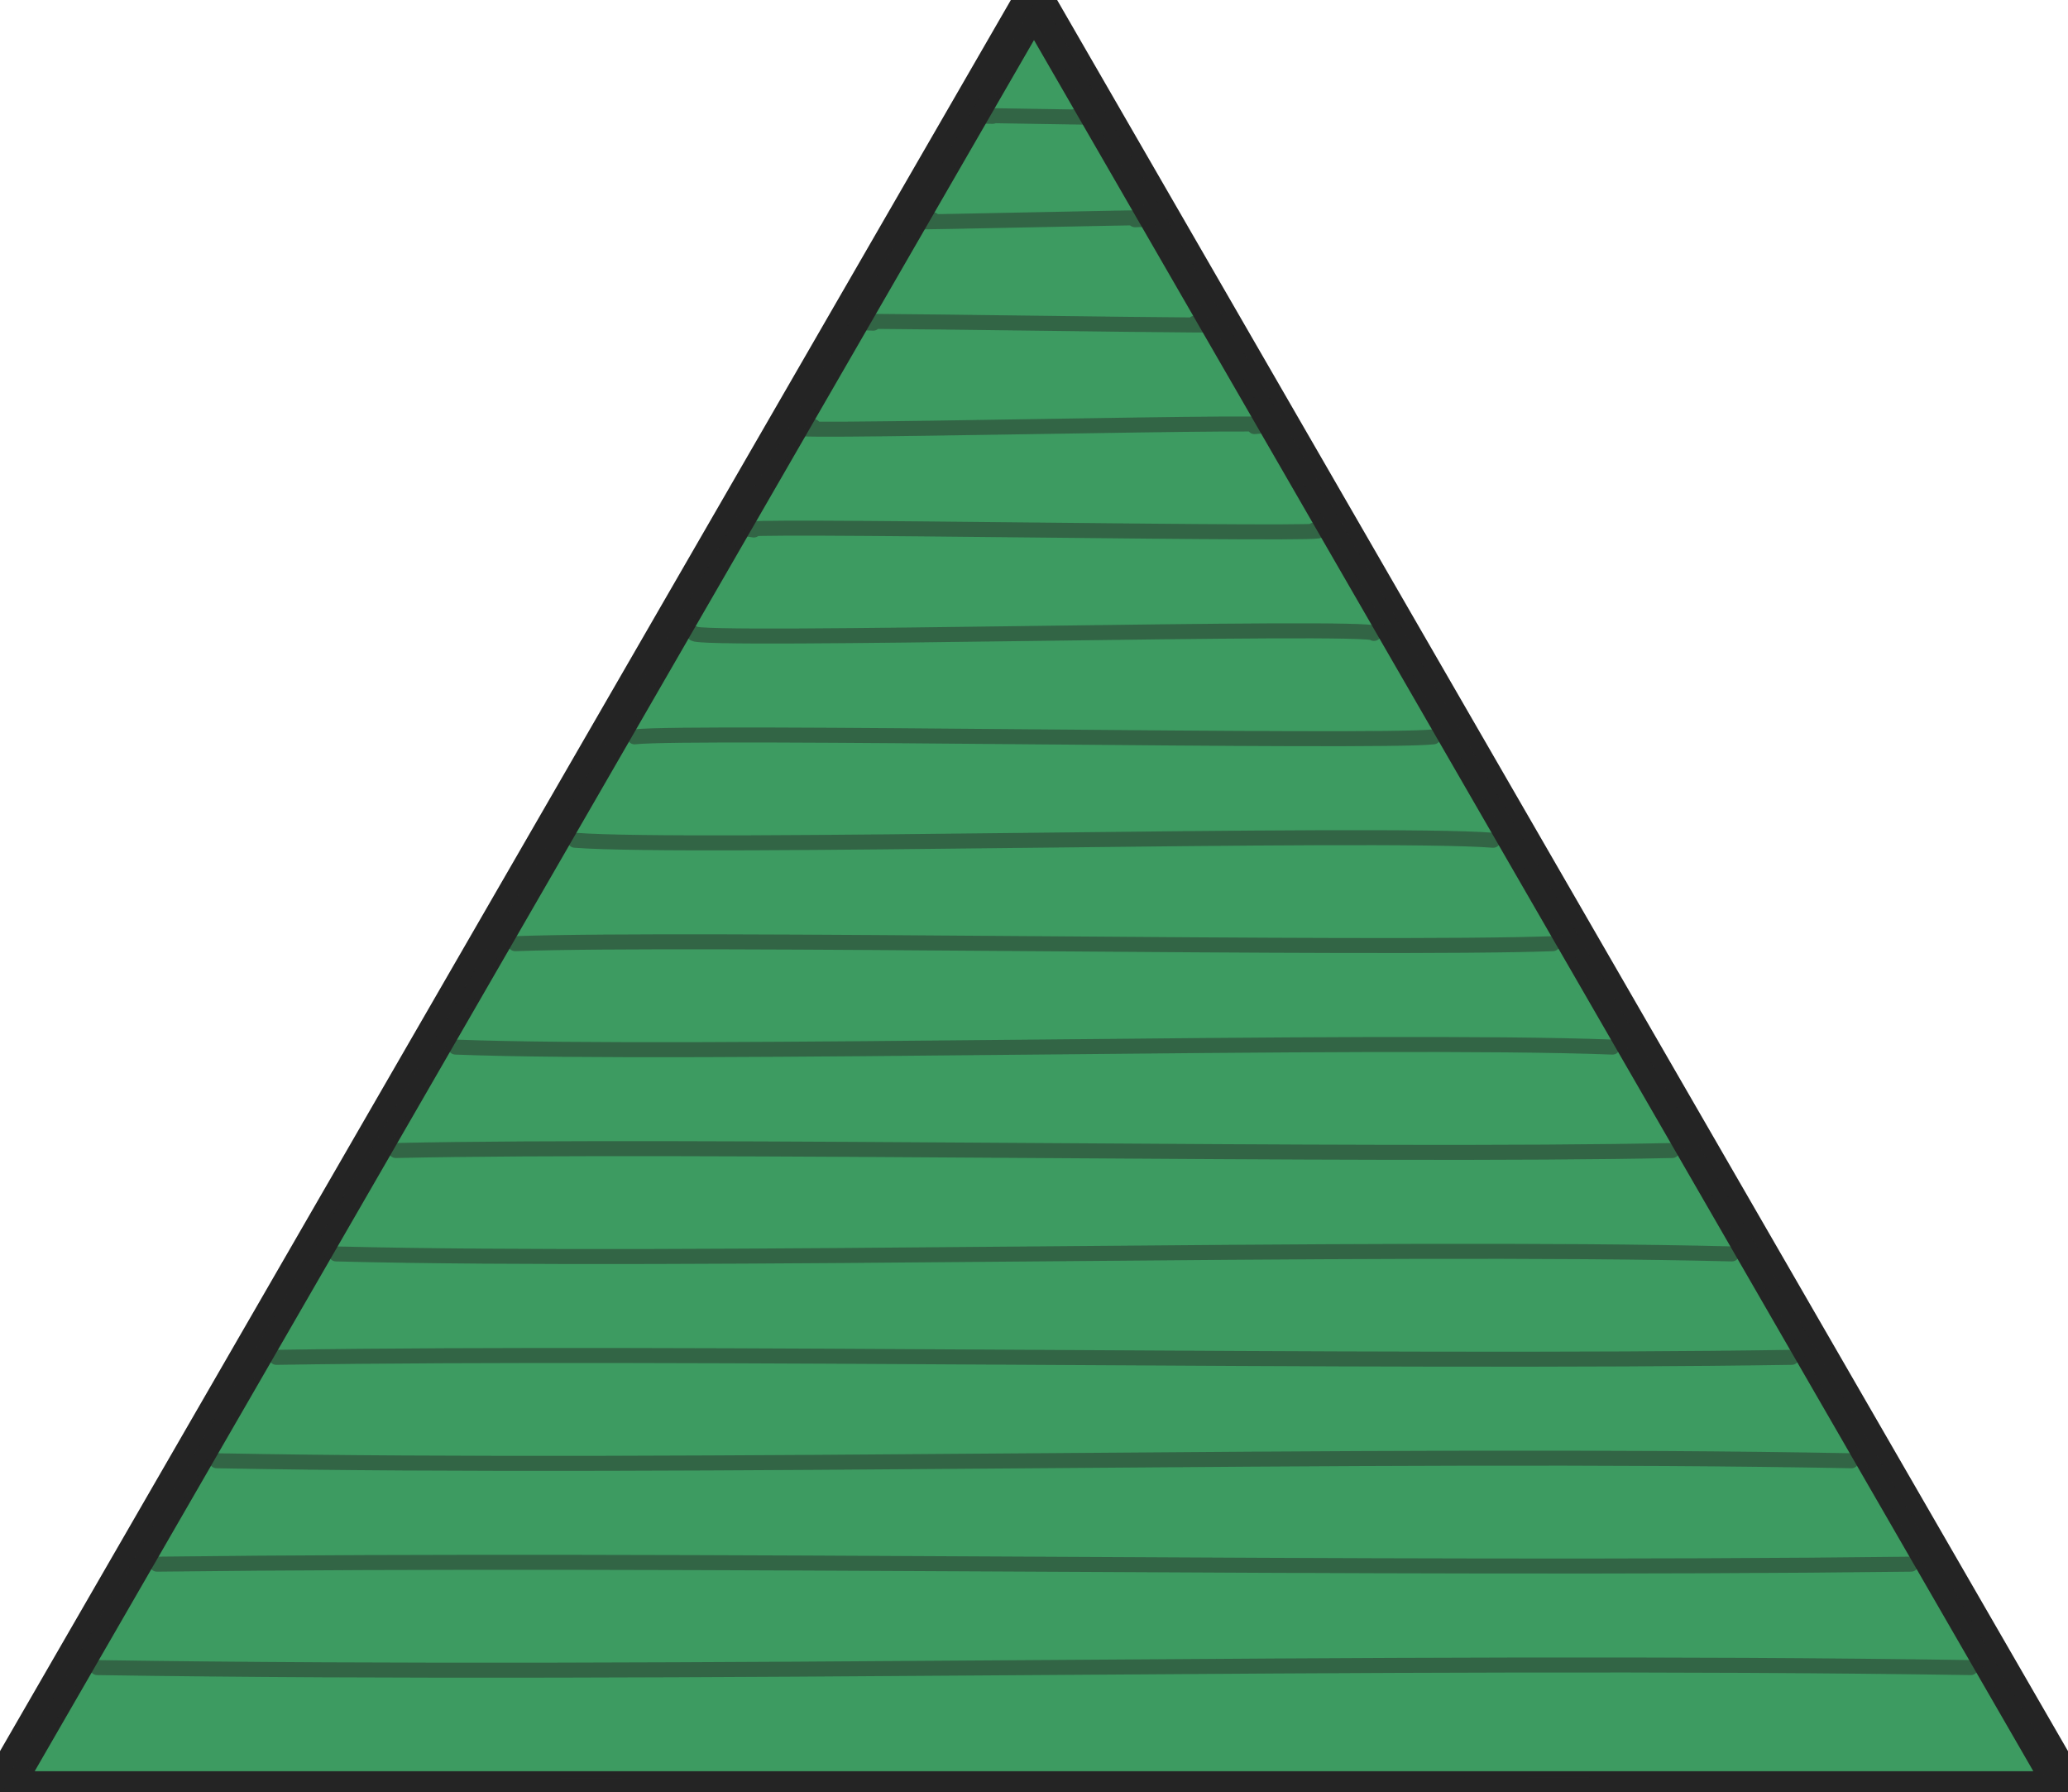
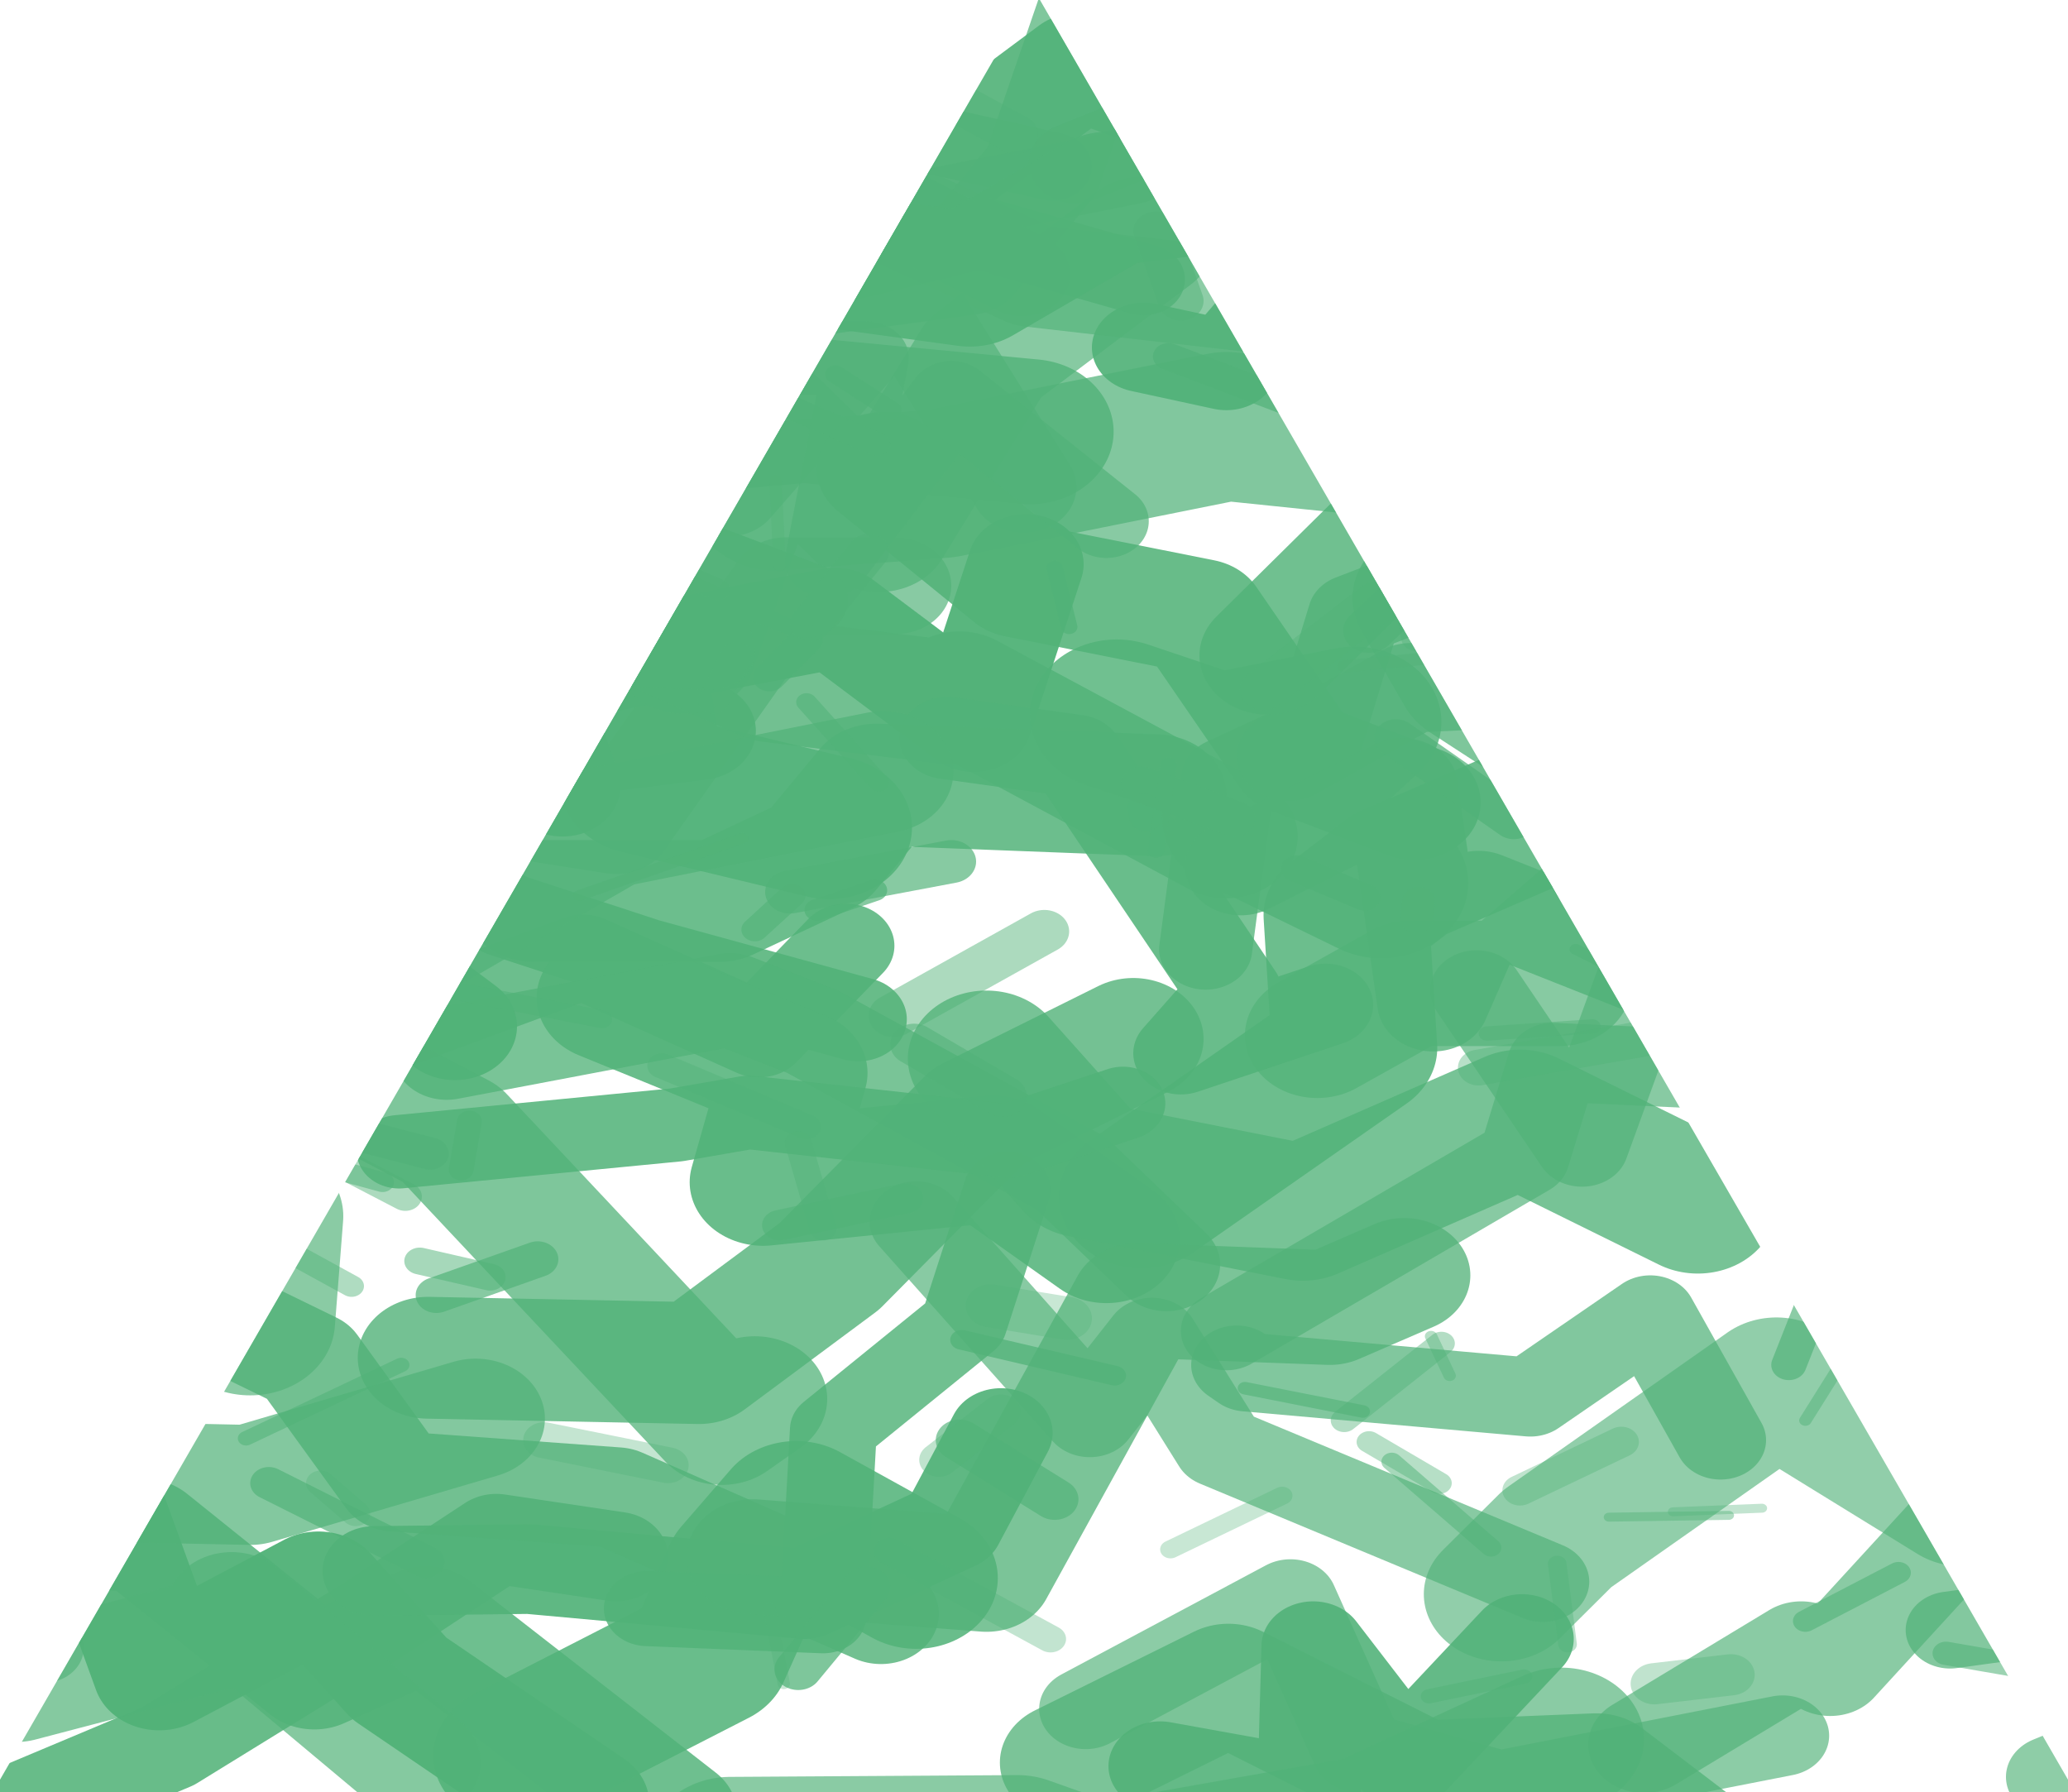
<svg xmlns="http://www.w3.org/2000/svg" viewBox="0 0 80 69.282">
  <defs>
    <clipPath id="triangle-clip">
-       <path d="M40 -1 L81 70.282 L-1 70.282 Z" />
+       <path d="M 40 -0.4 L 80.5 69.7 L -0.5 69.7 Z" />
    </clipPath>
  </defs>
-   <path d="M40 -1 L81 70.282 L-1 70.282 Z" fill="#3d9b61" />
-   <g clip-path="url(#triangle-clip)" fill="none" stroke="#242424" stroke-width="0.58" stroke-linecap="round" opacity="0.46">
-     <path d="M3.76 64.50 C26.67 64.85 53.33 64.15 76.24 64.50" />
-     <path d="M6.07 60.50 C26.67 60.25 53.33 60.75 73.93 60.50" />
-     <path d="M8.38 56.50 C26.67 56.85 53.33 56.15 71.62 56.50" />
-     <path d="M10.69 52.50 C26.67 52.25 53.33 52.75 69.31 52.50" />
-     <path d="M13.00 48.50 C26.67 48.85 53.33 48.15 67.00 48.50" />
-     <path d="M15.31 44.50 C26.67 44.25 53.33 44.75 64.69 44.50" />
-     <path d="M17.62 40.50 C26.67 40.85 53.33 40.15 62.38 40.50" />
-     <path d="M19.93 36.50 C26.67 36.25 53.33 36.75 60.07 36.50" />
-     <path d="M22.24 32.50 C26.67 32.85 53.33 32.15 57.76 32.50" />
-     <path d="M24.55 28.50 C26.67 28.25 53.33 28.75 55.45 28.50" />
-     <path d="M26.85 24.50 C26.67 24.85 53.33 24.15 53.15 24.50" />
-     <path d="M29.16 20.50 C26.67 20.25 53.33 20.75 50.84 20.50" />
-     <path d="M31.47 16.50 C26.67 16.85 53.33 16.15 48.53 16.50" />
-     <path d="M33.78 12.50 C26.67 12.25 53.33 12.75 46.22 12.50" />
-     <path d="M36.09 8.50 C26.67 8.85 53.33 8.15 43.91 8.50" />
-     <path d="M38.40 4.50 C26.67 4.25 53.33 4.75 41.60 4.50" />
+   <g clip-path="url(#triangle-clip)">
+     <g transform="scale(0.8 0.69282)">
+       <g fill="none" stroke-linecap="round" stroke-linejoin="round">
+         <path d="M 88.5 28.8 L 97.7 31.7 L 109.2 32.2 L 115.7 41.9 L 118.8 38.1" stroke="#51b278" stroke-width="5.2" opacity="0.75" />
+         <path d="M -7.4 96.1 L -18.1 97.5 L -23.1 102.7 L -20.4 95.9 L -35.2 105.5" stroke="#51b278" stroke-width="4.2" opacity="0.70" />
+         <path d="M -4.0 95.8 L -9.3 87.6 L -11.6 82.2 L -19.4 87.0 L -23.8 77.2" stroke="#51b278" stroke-width="6.2" opacity="0.68" />
+         <path d="M 41.5 56.9 L 31.1 53.6 L 24.5 51.1 L 13.6 44.7 L 6.8 48.1" stroke="#51b278" stroke-width="4.7" opacity="0.87" />
+         <path d="M -0.4 75.2 L -2.1 78.4 L 10.0 70.9 L 12.1 73.8 L 12.5 67.9" stroke="#51b278" stroke-width="8.2" opacity="0.67" />
+         <path d="M 18.4 52.8 L 9.4 46.5 L -0.4 47.2 L -6.7 47.6 L -18.9 46.4" stroke="#51b278" stroke-width="7.1" opacity="0.88" />
+         <path d="M 17.6 10.5 L 11.0 10.8 L -3.3 19.0 L -8.3 25.7 L -18.6 31.9" stroke="#51b278" stroke-width="4.5" opacity="0.63" />
+         <path d="M 1.9 19.5 L 4.7 12.8 L 15.4 6.7 L 12.1 2.5 L 18.0 -4.6" stroke="#51b278" stroke-width="4.3" opacity="0.64" />
+         <path d="M 32.5 101.3 L 20.6 90.6 L 15.2 93.4 L 6.9 85.7 L -5.2 85.3" stroke="#51b278" stroke-width="6.3" opacity="0.83" />
+         <path d="M 18.5 21.3 L 22.6 19.0 L 35.2 27.4 L 43.6 16.3 L 49.5 27.2" stroke="#51b278" stroke-width="5.1" opacity="0.67" />
+         <path d="M 40.1 46.2 L 31.1 43.7 L 29.9 35.7 L 26.4 40.8 L 16.7 36.5" stroke="#51b278" stroke-width="8.0" opacity="0.86" />
+         <path d="M 72.7 13.0 L 65.0 13.8 L 58.5 6.3 L 52.2 3.7 L 45.1 9.8" stroke="#51b278" stroke-width="6.0" opacity="0.91" />
+         <path d="M -14.1 44.0 L -22.7 41.2 L -29.0 43.0 L -44.3 42.8 L -53.9 42.5" stroke="#51b278" stroke-width="6.5" opacity="0.87" />
+         <path d="M 102.1 80.0 L 97.0 82.4 L 88.5 93.1 L 87.1 92.1 L 79.5 97.4" stroke="#51b278" stroke-width="5.4" opacity="0.67" />
+         <path d="M 40.9 52.8 L 36.7 57.8 L 28.2 53.4 L 12.9 59.9 L 11.3 60.2" stroke="#51b278" stroke-width="4.7" opacity="0.84" />
+         <path d="M 43.3 32.7 L 38.0 32.7 L 29.8 46.1 L 13.8 43.2 L 8.9 58.3" stroke="#51b278" stroke-width="5.4" opacity="0.68" />
+         <path d="M 86.2 96.9 L 72.5 100.0 L 65.7 97.8 L 62.4 89.3 L 52.5 95.4" stroke="#51b278" stroke-width="4.5" opacity="0.66" />
+         <path d="M 83.2 80.4 L 79.8 73.4 L 74.0 78.0 L 60.3 76.6 L 59.8 76.2" stroke="#51b278" stroke-width="4.4" opacity="0.72" />
+         <path d="M 96.3 55.2 L 86.8 50.0 L 86.8 53.7 L 85.3 45.8 L 78.8 47.8" stroke="#51b278" stroke-width="8.3" opacity="0.70" />
+         <path d="M 94.3 91.0 L 101.2 89.9 L 113.3 89.5 L 124.9 89.3 L 134.0 95.9" stroke="#51b278" stroke-width="4.3" opacity="0.71" />
+         <path d="M 8.1 34.2 L -2.1 33.8 L -3.7 22.6 L -17.5 25.2 L -22.4 20.1" stroke="#51b278" stroke-width="5.8" opacity="0.93" />
+         <path d="M 96.2 41.2 L 92.5 38.7 L 81.6 45.1 L 71.6 37.6 L 69.5 33.4" stroke="#51b278" stroke-width="8.2" opacity="0.74" />
+         <path d="M 97.5 10.6 L 101.1 9.7 L 113.5 6.7 L 124.4 0.3 L 129.9 -6.2" stroke="#51b278" stroke-width="4.3" opacity="0.85" />
+         <path d="M 6.4 24.6 L -1.5 29.5 L -10.9 25.7 L -18.6 29.9 L -25.0 32.0" stroke="#51b278" stroke-width="5.9" opacity="0.63" />
+         <path d="M 98.1 79.5 L 94.9 83.7 L 85.9 77.3 L 75.3 85.9 L 72.6 89.0" stroke="#51b278" stroke-width="7.5" opacity="0.63" />
+         <path d="M 59.3 74.3 L 73.7 64.6 L 75.1 59.3 L 88.1 60.0 L 100.5 56.3" stroke="#51b278" stroke-width="4.4" opacity="0.68" />
+         <path d="M 63.7 57.8 L 68.2 54.9 L 75.4 54.9 L 73.5 54.5 L 79.5 48.5" stroke="#51b278" stroke-width="7.0" opacity="0.69" />
+         <path d="M 29.5 55.7 L 38.4 59.9 L 36.9 66.0 L 48.0 64.7 L 53.5 69.2" stroke="#51b278" stroke-width="7.1" opacity="0.86" />
+         <path d="M 2.1 92.0 L -3.9 84.7 L -9.9 86.3 L -20.7 92.7 L -27.1 90.1" stroke="#51b278" stroke-width="3.9" opacity="0.63" />
+         <path d="M 1.5 100.7 L 8.1 97.5 L 17.8 90.6 L 24.0 85.9 L 29.8 86.9" stroke="#51b278" stroke-width="5.0" opacity="0.87" />
+         <path d="M -8.4 53.4 L -18.4 53.7 L -26.4 47.9 L -29.7 58.1 L -39.1 50.4" stroke="#51b278" stroke-width="4.0" opacity="0.63" />
+         <path d="M 28.2 100.7 L 19.3 93.7 L 15.4 88.7 L 7.7 93.4 L 4.9 84.5" stroke="#51b278" stroke-width="6.4" opacity="0.96" />
+         <path d="M 55.3 19.4 L 59.3 20.4 L 63.0 15.4 L 66.6 14.7 L 66.3 11.2" stroke="#51b278" stroke-width="5.0" opacity="0.92" />
+         <path d="M 56.4 70.6 L 51.8 65.5 L 39.3 57.6 L 35.3 55.8 L 21.6 58.8" stroke="#51b278" stroke-width="5.2" opacity="0.77" />
+         <path d="M 37.8 2.3 L 25.5 -6.0 L 19.9 -11.5 L 9.0 -7.6 L 1.3 -10.9" stroke="#51b278" stroke-width="5.2" opacity="0.66" />
+         <path d="M 50.9 9.3 L 44.7 7.7 L 41.8 6.1 L 38.4 3.1 L 41.7 -1.2" stroke="#51b278" stroke-width="3.8" opacity="0.77" />
+         <path d="M 88.4 50.2 L 88.9 47.0 L 80.5 51.3 L 76.5 64.0 L 71.4 55.3" stroke="#51b278" stroke-width="4.5" opacity="0.68" />
+         <path d="M -10.5 78.7 L -23.2 82.3 L -28.9 82.0 L -35.0 90.6 L -50.2 97.1" stroke="#51b278" stroke-width="8.3" opacity="0.70" />
+         <path d="M 56.1 98.6 L 63.3 100.1 L 63.5 91.9 L 67.9 98.5 L 73.6 91.5" stroke="#51b278" stroke-width="5.0" opacity="0.89" />
+         <path d="M 4.2 53.1 L 9.8 54.8 L 16.4 44.3 L 28.3 41.6 L 33.8 40.8" stroke="#51b278" stroke-width="5.5" opacity="0.91" />
+         <path d="M 44.3 68.2 L 52.7 79.1 L 55.7 74.7 L 59.0 80.8 L 74.6 88.3" stroke="#51b278" stroke-width="4.5" opacity="0.68" />
+         <path d="M 65.4 6.5 L 72.1 0.7 L 82.8 -5.8 L 84.3 -9.9 L 93.2 -9.0" stroke="#51b278" stroke-width="6.8" opacity="0.75" />
+         <path d="M 49.6 31.5 L 47.1 40.3 L 40.4 34.5 L 25.4 37.8 L 27.2 43.9" stroke="#51b278" stroke-width="5.6" opacity="0.95" />
+         <path d="M 13.7 34.1 L 18.2 35.1 L 29.0 23.9 L 38.9 22.9 L 49.8 24.1" stroke="#51b278" stroke-width="8.1" opacity="0.79" />
+         <path d="M 37.5 27.7 L 45.5 27.0 L 59.3 23.8 L 70.2 25.1 L 82.8 17.8" stroke="#51b278" stroke-width="8.3" opacity="0.72" />
+         <path d="M 96.7 16.5 L 88.0 8.3 L 78.5 8.6 L 70.5 13.6 L 60.6 9.7" stroke="#51b278" stroke-width="5.9" opacity="0.83" />
+         <path d="M 55.3 13.3 L 47.6 20.0 L 42.5 29.6 L 37.1 23.5 L 33.1 36.4" stroke="#51b278" stroke-width="6.9" opacity="0.69" />
+         <path d="M 39.0 15.9 L 46.7 14.7 L 50.4 9.5 L 53.2 0.1 L 65.6 0.5" stroke="#51b278" stroke-width="5.8" opacity="0.73" />
+         <path d="M 44.3 88.1 L 38.5 84.4 L 36.1 87.6 L 34.2 92.5 L 24.9 98.0" stroke="#51b278" stroke-width="7.9" opacity="0.86" />
+         <path d="M -5.5 96.4 L -14.8 93.2 L -25.0 103.4 L -27.7 96.4 L -36.7 102.3" stroke="#51b278" stroke-width="5.3" opacity="0.77" />
+         <path d="M 97.2 3.6 L 105.9 6.6 L 113.6 3.5 L 114.0 10.5 L 117.8 10.1" stroke="#51b278" stroke-width="5.5" opacity="0.75" />
+         <path d="M -12.0 89.3 L -20.4 98.4 L -18.3 96.1 L -28.8 105.0 L -34.6 112.5" stroke="#51b278" stroke-width="6.7" opacity="0.65" />
+         <path d="M 20.7 75.8 L 33.8 76.1 L 40.1 70.7 L 47.3 62.3 L 54.8 58.0" stroke="#51b278" stroke-width="6.8" opacity="0.80" />
+         <path d="M 73.6 30.7 L 65.5 34.3 L 63.7 41.1 L 59.4 43.4 L 58.3 53.0" stroke="#51b278" stroke-width="4.5" opacity="0.77" />
+         <path d="M -11.6 52.3 L -0.5 47.7 L 4.3 57.1 L 15.4 51.6 L 22.0 57.3" stroke="#51b278" stroke-width="6.0" opacity="0.94" />
+         <path d="M 60.5 16.8 L 49.9 15.4 L 42.9 11.7 L 34.1 6.1 L 20.4 8.1" stroke="#51b278" stroke-width="5.7" opacity="0.65" />
+         <path d="M 59.4 4.5 L 54.7 9.3 L 40.4 12.6 L 36.5 20.1 L 28.8 30.5" stroke="#51b278" stroke-width="4.2" opacity="0.63" />
+         <path d="M 51.7 98.4 L 59.4 94.0 L 68.7 99.4 L 77.2 99.0 L 85.5 106.3" stroke="#51b278" stroke-width="6.7" opacity="0.76" />
+         <path d="M 68.4 44.8 L 62.7 42.3 L 58.0 34.4 L 49.3 32.4 L 42.7 26.2" stroke="#51b278" stroke-width="6.4" opacity="0.87" />
+         <path d="M 85.5 39.3 L 94.9 30.5 L 103.8 33.1 L 107.7 25.7 L 120.0 18.7" stroke="#51b278" stroke-width="4.8" opacity="0.65" />
+         <path d="M 30.2 34.3 L 37.4 38.0 L 45.8 39.2 L 46.4 38.7 L 59.3 46.7" stroke="#51b278" stroke-width="6.9" opacity="0.81" />
+         <path d="M 18.1 87.7 L 25.6 87.6 L 38.9 89.0 L 46.0 85.2 L 48.4 80.0" stroke="#51b278" stroke-width="5.0" opacity="0.92" />
+         <path d="M -11.1 94.2 L -23.1 98.0 L -31.2 101.6 L -38.3 99.5 L -47.5 98.1" stroke="#51b278" stroke-width="8.2" opacity="0.91" />
+         <path d="M 25.8 50.3 L 34.8 50.3 L 39.6 47.7 L 42.4 43.8 L 55.9 44.4" stroke="#51b278" stroke-width="6.8" opacity="0.84" />
+         <path d="M 64.1 56.1 L 57.1 58.8 L 59.7 55.4 L 52.0 42.2 L 45.8 41.2" stroke="#51b278" stroke-width="4.6" opacity="0.86" />
+         <path d="M 93.1 2.9 L 87.9 0.8 L 76.7 12.4 L 61.7 4.6 L 52.0 9.1" stroke="#51b278" stroke-width="4.5" opacity="0.65" />
+         <path d="M -1.8 52.9 L 8.1 47.4 L 20.9 51.8 L 29.3 46.2 L 42.7 43.1" stroke="#51b278" stroke-width="6.8" opacity="0.73" />
+         <path d="M 0.5 67.9 L 14.9 76.0 L 19.1 82.7 L 29.8 83.6 L 42.6 90.1" stroke="#51b278" stroke-width="5.6" opacity="0.81" />
+         <path d="M 84.8 59.1 L 93.9 51.9 L 106.7 56.6 L 106.7 51.9 L 124.7 51.6" stroke="#51b278" stroke-width="5.4" opacity="0.71" />
+         <path d="M 8.5 55.3 L -3.2 55.3 L -9.3 62.1 L -18.6 64.6 L -35.6 67.7" stroke="#51b278" stroke-width="5.1" opacity="0.71" />
+         <path d="M 5.5 40.3 L -1.6 41.9 L -15.9 43.3 L -26.5 49.7 L -30.2 50.4" stroke="#51b278" stroke-width="7.4" opacity="0.93" />
+         <path d="M 66.8 49.3 L 60.4 45.7 L 65.5 40.3 L 58.9 41.8 L 54.0 39.9" stroke="#51b278" stroke-width="8.4" opacity="0.82" />
+         <path d="M 62.3 42.2 L 68.2 38.4 L 81.4 37.7 L 88.0 31.2 L 105.7 31.8" stroke="#51b278" stroke-width="5.0" opacity="0.72" />
+         <path d="M 36.5 78.1 L 34.9 79.4 L 21.8 63.3 L 18.5 61.3 L 14.6 58.5" stroke="#51b278" stroke-width="7.0" opacity="0.74" />
+         <path d="M 31.3 89.8 L 39.8 90.2 L 40.3 79.8 L 46.6 73.9 L 48.7 66.4" stroke="#51b278" stroke-width="4.2" opacity="0.82" />
+         <path d="M 55.2 66.8 L 65.5 58.5 L 65.1 51.1 L 67.7 48.8 L 77.5 43.9" stroke="#51b278" stroke-width="8.0" opacity="0.84" />
+         <path d="M 71.0 26.1 L 75.0 21.8 L 81.1 22.1 L 84.4 12.8 L 87.9 14.4" stroke="#51b278" stroke-width="5.1" opacity="0.73" />
+         <path d="M 103.3 57.8 L 100.8 54.8 L 96.2 46.9 L 86.7 47.7 L 86.3 36.1" stroke="#51b278" stroke-width="7.0" opacity="0.72" />
+         <path d="M -14.3 15.4 L -21.5 15.0 L -28.5 11.5 L -39.9 6.9 L -53.8 10.3" stroke="#51b278" stroke-width="7.7" opacity="0.86" />
+         <path d="M 2.8 7.3 L 9.1 12.8 L 17.3 4.7 L 27.5 4.6 L 29.0 15.4" stroke="#51b278" stroke-width="5.0" opacity="0.93" />
+         <path d="M 94.8 37.0 L 102.4 33.7 L 102.9 25.7 L 106.8 21.8 L 119.6 20.5" stroke="#51b278" stroke-width="7.1" opacity="0.86" />
+         <path d="M 0.4 87.1 L 0.8 94.1 L 10.7 91.1 L 11.2 89.8 L 20.1 98.4" stroke="#51b278" stroke-width="6.3" opacity="0.70" />
+         <path d="M 82.1 67.3 L 73.5 62.4 L 63.0 67.7 L 52.5 65.3 L 47.7 59.1" stroke="#51b278" stroke-width="7.6" opacity="0.78" />
+         <path d="M 55.3 15.6 L 47.4 13.0 L 35.9 16.2 L 28.7 11.1 L 18.6 11.5" stroke="#51b278" stroke-width="4.0" opacity="0.81" />
+         <path d="M 99.3 99.2 L 109.6 94.3 L 115.1 87.7 L 131.4 83.6 L 136.1 75.4" stroke="#51b278" stroke-width="4.6" opacity="0.65" />
+         <path d="M 49.4 15.3 L 42.3 11.1 L 29.7 9.2 L 15.2 10.8 L 3.8 9.8" stroke="#51b278" stroke-width="4.7" opacity="0.66" />
+         <path d="M 95.2 27.1 L 89.1 33.6 L 79.0 34.6 L 69.1 27.7 L 61.3 36.6" stroke="#51b278" stroke-width="6.6" opacity="0.82" />
+         <path d="M 60.5 10.1 L 53.6 11.1 L 46.9 15.6 L 31.7 13.2 L 26.4 18.7" stroke="#51b278" stroke-width="7.5" opacity="0.90" />
+         <path d="M 53.5 29.1 L 46.0 22.2 L 40.0 31.3 L 41.9 20.0 L 37.0 20.0" stroke="#51b278" stroke-width="4.1" opacity="0.68" />
+         <path d="M 18.3 37.6 L 26.6 36.1 L 34.4 36.4 L 33.4 31.1 L 38.9 33.5" stroke="#51b278" stroke-width="4.2" opacity="0.93" />
+         <path d="M 8.5 36.2 L 9.2 35.5 L -1.6 38.0 L -5.7 47.3 L 0.8 47.9" stroke="#51b278" stroke-width="4.6" opacity="0.73" />
+         <path d="M 98.0 33.8 L 104.8 32.2 L 109.3 41.2 L 119.8 44.8 L 130.9 49.0" stroke="#51b278" stroke-width="5.4" opacity="0.78" />
+         <path d="M 54.3 61.6 L 48.8 63.7 L 36.2 62.1 L 32.7 62.8 L 19.3 64.3" stroke="#51b278" stroke-width="4.1" opacity="0.86" />
+         <path d="M -8.7 85.6 L -20.5 88.9 L -22.0 91.2 L -36.1 103.6 L -41.3 105.1" stroke="#51b278" stroke-width="5.5" opacity="0.74" />
+         <path d="M 78.7 22.5 L 84.8 23.0 L 99.0 30.0 L 110.1 42.6 L 114.9 47.7" stroke="#51b278" stroke-width="6.9" opacity="0.91" />
+         <path d="M 79.8 54.0 L 71.5 50.2 L 69.3 56.0 L 67.8 43.9 L 60.0 48.4" stroke="#51b278" stroke-width="5.4" opacity="0.79" />
+         <path d="M 77.9 7.4 L 88.3 10.2 L 92.7 8.2 L 100.9 12.9 L 114.9 10.3" stroke="#51b278" stroke-width="6.9" opacity="0.65" />
+         <path d="M 75.5 97.1 L 66.3 102.0 L 53.1 104.7 L 49.2 103.1 L 35.3 103.2" stroke="#51b278" stroke-width="8.0" opacity="0.67" />
+         <path d="M 9.1 43.9 L 3.2 46.7 L -1.8 57.3 L -3.4 51.7 L -17.7 59.7" stroke="#51b278" stroke-width="4.4" opacity="0.69" />
+         <path d="M 25.5 38.1 L 21.2 41.4 L 14.7 37.7 L 12.9 37.3 L 12.9 44.3" stroke="#51b278" stroke-width="7.5" opacity="0.77" />
+         <path d="M 36.4 86.9 L 47.7 87.9 L 55.0 72.6 L 64.3 73.0 L 67.9 71.2" stroke="#51b278" stroke-width="6.4" opacity="0.76" />
+         <path d="M 78.5 28.9 L 91.9 19.5 L 96.0 16.9 L 107.4 16.8 L 115.3 3.7" stroke="#51b278" stroke-width="6.3" opacity="0.68" />
+         <path d="M -13.2 87.0 L -1.9 80.0 L 3.8 82.7 L 12.1 82.9 L 23.0 79.2" stroke="#51b278" stroke-width="6.7" opacity="0.71" />
+         <path d="M -11.1 33.8 L -18.7 28.3 L -20.6 27.5 L -34.4 25.3 L -39.8 26.3" stroke="#51b278" stroke-width="6.4" opacity="0.92" />
+         <path d="M -6.9 18.2 L -5.3 12.1 L -1.0 17.3 L 2.7 9.5 L 11.9 6.9" stroke="#51b278" stroke-width="4.3" opacity="0.73" />
+         <path d="M 66.2 35.2 l 3.3 -3.6" stroke="#51b278" stroke-width="2.5" opacity="0.74" />
+         <path d="M 5.9 8.9 l 7.9 0.9" stroke="#51b278" stroke-width="2.5" opacity="0.41" />
+         <path d="M 75.8 91.8 l -0.5 -4.5" stroke="#51b278" stroke-width="0.9" opacity="0.39" />
+         <path d="M 39.5 50.8 l 2.8 -1.1" stroke="#51b278" stroke-width="1.2" opacity="0.70" />
+         <path d="M 42.5 43.7 l -3.5 -4.5" stroke="#51b278" stroke-width="1.0" opacity="0.56" />
+         <path d="M 12.6 62.6 l 7.0 4.2" stroke="#51b278" stroke-width="1.6" opacity="0.48" />
+         <path d="M 17.2 84.5 l -1.7 -1.7" stroke="#51b278" stroke-width="1.4" opacity="0.32" />
+         <path d="M 37.5 26.8 l 0.2 4.8" stroke="#51b278" stroke-width="0.6" opacity="0.37" />
+         <path d="M 72.2 36.4 l -7.2 0.8" stroke="#51b278" stroke-width="0.7" opacity="0.45" />
+         <path d="M 51.0 83.7 l -4.6 -3.3" stroke="#51b278" stroke-width="2.3" opacity="0.66" />
+         <path d="M 20.8 64.4 l -6.7 -2.0" stroke="#51b278" stroke-width="1.8" opacity="0.68" />
+         <path d="M 51.0 31.7 l 0.7 3.3" stroke="#51b278" stroke-width="0.8" opacity="0.67" />
+         <path d="M 17.8 36.6 l -3.0 -3.6" stroke="#51b278" stroke-width="1.4" opacity="0.37" />
+         <path d="M 56.5 42.7 l -0.6 4.8" stroke="#51b278" stroke-width="0.8" opacity="0.52" />
+         <path d="M 72.1 86.4 l -4.8 -4.8" stroke="#51b278" stroke-width="1.0" opacity="0.51" />
+         <path d="M 91.2 77.7 l 6.3 -3.8" stroke="#51b278" stroke-width="1.7" opacity="0.53" />
+         <path d="M 89.1 34.8 l -6.3 -2.2" stroke="#51b278" stroke-width="1.2" opacity="0.54" />
+         <path d="M 21.5 55.2 l 7.6 1.7" stroke="#51b278" stroke-width="1.0" opacity="0.55" />
+         <path d="M 61.5 16.0 l 1.8 -1.5" stroke="#51b278" stroke-width="2.3" opacity="0.65" />
+         <path d="M 60.2 77.5 l 5.7 1.3" stroke="#51b278" stroke-width="0.7" opacity="0.61" />
+         <path d="M 69.0 8.8 l 0.5 -4.4" stroke="#51b278" stroke-width="1.2" opacity="0.63" />
+         <path d="M 39.0 35.7 l -1.8 2.1" stroke="#51b278" stroke-width="1.6" opacity="0.66" />
+         <path d="M 91.2 23.8 l -5.0 -1.3" stroke="#51b278" stroke-width="1.9" opacity="0.39" />
+         <path d="M 73.7 21.2 l -1.9 -1.3" stroke="#51b278" stroke-width="2.4" opacity="0.53" />
+         <path d="M 84.6 44.8 l -2.1 1.3" stroke="#51b278" stroke-width="1.7" opacity="0.68" />
+         <path d="M 66.6 33.6 l -5.5 4.9" stroke="#51b278" stroke-width="2.3" opacity="0.37" />
+         <path d="M 94.1 92.3 l 6.5 1.3" stroke="#51b278" stroke-width="1.3" opacity="0.57" />
+         <path d="M 15.4 44.9 l -3.9 1.3" stroke="#51b278" stroke-width="1.1" opacity="0.64" />
+         <path d="M 94.5 9.7 l -0.3 1.9" stroke="#51b278" stroke-width="2.5" opacity="0.64" />
+         <path d="M 18.7 30.5 l -6.9 1.8" stroke="#51b278" stroke-width="1.4" opacity="0.70" />
+         <path d="M 87.8 72.4 l -1.3 3.8" stroke="#51b278" stroke-width="1.7" opacity="0.66" />
+         <path d="M 69.2 74.6 l 0.9 2.2" stroke="#51b278" stroke-width="0.6" opacity="0.42" />
+         <path d="M 62.0 83.5 l -5.4 3.0" stroke="#51b278" stroke-width="1.0" opacity="0.32" />
+         <path d="M 32.0 59.5 l 7.0 3.4" stroke="#51b278" stroke-width="1.4" opacity="0.40" />
+         <path d="M 22.7 62.6 l -0.4 2.7" stroke="#51b278" stroke-width="1.2" opacity="0.70" />
+         <path d="M 37.2 89.8 l 0.7 4.2" stroke="#51b278" stroke-width="0.6" opacity="0.31" />
+         <path d="M 78.3 11.3 l 5.1 -0.0" stroke="#51b278" stroke-width="2.5" opacity="0.72" />
+         <path d="M 55.4 45.6 l -0.1 -0.5" stroke="#51b278" stroke-width="1.6" opacity="0.52" />
+         <path d="M 39.8 68.6 l -1.2 -4.8" stroke="#51b278" stroke-width="1.3" opacity="0.43" />
+         <path d="M 83.7 30.1 l -3.7 -1.9" stroke="#51b278" stroke-width="1.5" opacity="0.54" />
+         <path d="M 69.7 75.0 l -4.7 4.3" stroke="#51b278" stroke-width="1.3" opacity="0.44" />
+         <path d="M 71.5 59.6 l 7.9 -1.6" stroke="#51b278" stroke-width="2.0" opacity="0.41" />
+         <path d="M 73.2 45.8 l -5.7 -4.6" stroke="#51b278" stroke-width="2.1" opacity="0.72" />
+         <path d="M 16.8 38.3 l -0.3 2.3" stroke="#51b278" stroke-width="0.7" opacity="0.68" />
+         <path d="M 35.9 46.8 l -7.9 3.2" stroke="#51b278" stroke-width="0.6" opacity="0.60" />
+         <path d="M 42.0 30.8 l -2.8 4.0" stroke="#51b278" stroke-width="2.0" opacity="0.59" />
+         <path d="M 11.5 41.6 l 4.0 -2.2" stroke="#51b278" stroke-width="2.3" opacity="0.73" />
+         <path d="M 50.5 52.0 l -7.3 4.7" stroke="#51b278" stroke-width="2.4" opacity="0.48" />
+         <path d="M 62.7 48.5 l 3.3 1.6" stroke="#51b278" stroke-width="1.5" opacity="0.71" />
+         <path d="M 34.7 32.9 l -7.2 -3.6" stroke="#51b278" stroke-width="1.2" opacity="0.50" />
+         <path d="M 87.3 90.5 l 4.5 -2.7" stroke="#51b278" stroke-width="1.2" opacity="0.60" />
+         <path d="M 43.0 86.6 l 7.8 4.9" stroke="#51b278" stroke-width="1.5" opacity="0.35" />
+         <path d="M 66.2 80.5 l 3.4 2.3" stroke="#51b278" stroke-width="1.2" opacity="0.42" />
+         <path d="M 26.0 70.3 l -4.9 2.0" stroke="#51b278" stroke-width="2.0" opacity="0.69" />
+         <path d="M 20.6 87.2 l -7.6 -4.4" stroke="#51b278" stroke-width="1.8" opacity="0.68" />
+         <path d="M 65.3 15.9 l 5.5 -1.3" stroke="#51b278" stroke-width="1.9" opacity="0.45" />
+         <path d="M 68.0 32.4 l 0.5 3.2" stroke="#51b278" stroke-width="1.5" opacity="0.40" />
+         <path d="M 73.5 83.2 l 4.9 -2.7" stroke="#51b278" stroke-width="1.7" opacity="0.37" />
+         <path d="M 81.4 56.0 l -5.2 -3.0" stroke="#51b278" stroke-width="0.6" opacity="0.59" />
+         <path d="M 83.9 38.3 l -2.7 -2.6" stroke="#51b278" stroke-width="1.7" opacity="0.61" />
+         <path d="M 10.0 48.3 l 4.3 1.7" stroke="#51b278" stroke-width="0.9" opacity="0.36" />
+         <path d="M 74.3 21.4 l -4.2 -2.4" stroke="#51b278" stroke-width="2.3" opacity="0.40" />
+         <path d="M 49.1 7.5 l -5.9 -3.7" stroke="#51b278" stroke-width="2.2" opacity="0.43" />
+         <path d="M 19.4 76.2 l -7.5 4.1" stroke="#51b278" stroke-width="0.8" opacity="0.56" />
+         <path d="M 12.1 20.1 l 0.8 3.5" stroke="#51b278" stroke-width="1.0" opacity="0.68" />
+         <path d="M 11.4 30.4 l 2.9 3.6" stroke="#51b278" stroke-width="2.4" opacity="0.41" />
+         <path d="M 73.7 93.6 l -4.6 1.1" stroke="#51b278" stroke-width="0.8" opacity="0.50" />
+         <path d="M 40.4 20.9 l 2.7 2.0" stroke="#51b278" stroke-width="1.0" opacity="0.67" />
+         <path d="M 41.9 88.6 l -3.3 4.6" stroke="#51b278" stroke-width="2.3" opacity="0.74" />
+         <path d="M 83.7 93.5 l -3.7 0.5" stroke="#51b278" stroke-width="2.3" opacity="0.36" />
+         <path d="M 16.6 8.0 l -3.2 2.7" stroke="#51b278" stroke-width="0.9" opacity="0.54" />
+         <path d="M 26.0 32.8 l 6.5 -1.2" stroke="#51b278" stroke-width="1.3" opacity="0.44" />
+         <path d="M 20.3 70.4 l 3.4 0.9" stroke="#51b278" stroke-width="1.5" opacity="0.51" />
+         <path d="M 82.7 52.5 l 5.4 3.6" stroke="#51b278" stroke-width="1.4" opacity="0.50" />
+         <path d="M 59.7 45.7 l -4.5 -1.9" stroke="#51b278" stroke-width="2.0" opacity="0.36" />
+         <path d="M 34.5 20.9 l 7.9 3.9" stroke="#51b278" stroke-width="1.3" opacity="0.68" />
+         <path d="M 16.3 49.3 l -1.4 4.4" stroke="#51b278" stroke-width="1.5" opacity="0.40" />
+         <path d="M 26.3 80.4 l 6.0 1.4" stroke="#51b278" stroke-width="2.0" opacity="0.34" />
+         <path d="M 68.6 50.3 l -0.1 1.0" stroke="#51b278" stroke-width="1.6" opacity="0.37" />
+         <path d="M 38.3 50.0 l -1.8 1.9" stroke="#51b278" stroke-width="1.3" opacity="0.60" />
+         <path d="M 71.9 57.7 l 5.1 -0.4" stroke="#51b278" stroke-width="0.8" opacity="0.48" />
+         <path d="M 89.2 75.8 l -1.9 3.5" stroke="#51b278" stroke-width="0.6" opacity="0.49" />
+         <path d="M 79.9 7.2 l -4.5 2.2" stroke="#51b278" stroke-width="1.3" opacity="0.70" />
+         <path d="M 9.3 5.7 l -4.4 4.9" stroke="#51b278" stroke-width="0.7" opacity="0.59" />
+         <path d="M 35.6 36.6 l -1.1 2.5" stroke="#51b278" stroke-width="1.5" opacity="0.31" />
+         <path d="M 18.5 66.0 l -7.0 -2.2" stroke="#51b278" stroke-width="1.1" opacity="0.52" />
+         <path d="M 85.2 84.2 l -4.3 0.2" stroke="#51b278" stroke-width="0.5" opacity="0.35" />
+         <path d="M 57.1 16.8 l -1.2 -3.9" stroke="#51b278" stroke-width="2.2" opacity="0.50" />
+         <path d="M 53.9 76.8 l -7.4 -2.0" stroke="#51b278" stroke-width="1.1" opacity="0.74" />
+         <path d="M 10.6 45.0 l 3.2 2.5" stroke="#51b278" stroke-width="2.3" opacity="0.33" />
+         <path d="M 12.1 68.7 l 4.9 3.1" stroke="#51b278" stroke-width="1.2" opacity="0.46" />
+         <path d="M 19.1 46.6 l -1.8 -0.9" stroke="#51b278" stroke-width="0.7" opacity="0.35" />
+         <path d="M 46.0 48.1 l -7.8 1.7" stroke="#51b278" stroke-width="2.4" opacity="0.69" />
+         <path d="M 43.8 66.9 l -6.1 1.5" stroke="#51b278" stroke-width="1.7" opacity="0.56" />
+         <path d="M 63.8 23.1 l -7.3 -3.2" stroke="#51b278" stroke-width="1.5" opacity="0.68" />
+         <path d="M 77.8 84.7 l 5.8 -0.1" stroke="#51b278" stroke-width="0.5" opacity="0.45" />
+         <path d="M 48.5 61.2 l -4.3 -2.9" stroke="#51b278" stroke-width="2.3" opacity="0.54" />
+         <path d="M 45.4 81.5 l 3.0 -2.7" stroke="#51b278" stroke-width="1.9" opacity="0.37" />
+         <path d="M 51.6 73.6 l -3.7 -0.7" stroke="#51b278" stroke-width="2.4" opacity="0.32" />
+         <path d="M 68.1 22.9 l 6.7 -4.2" stroke="#51b278" stroke-width="1.4" opacity="0.67" />
+       </g>
+     </g>
  </g>
-   <path d="M40 0 L80 69.282 L0 69.282 Z" fill="none" stroke="#242424" stroke-width="1.55" stroke-linecap="round" stroke-linejoin="round" />
-   <path d="M40.18 0.35 L79.58 68.98 L0.42 69.05 Z" fill="none" stroke="#242424" stroke-width="0.52" stroke-linecap="round" stroke-linejoin="round" opacity="0.58" />
</svg>
